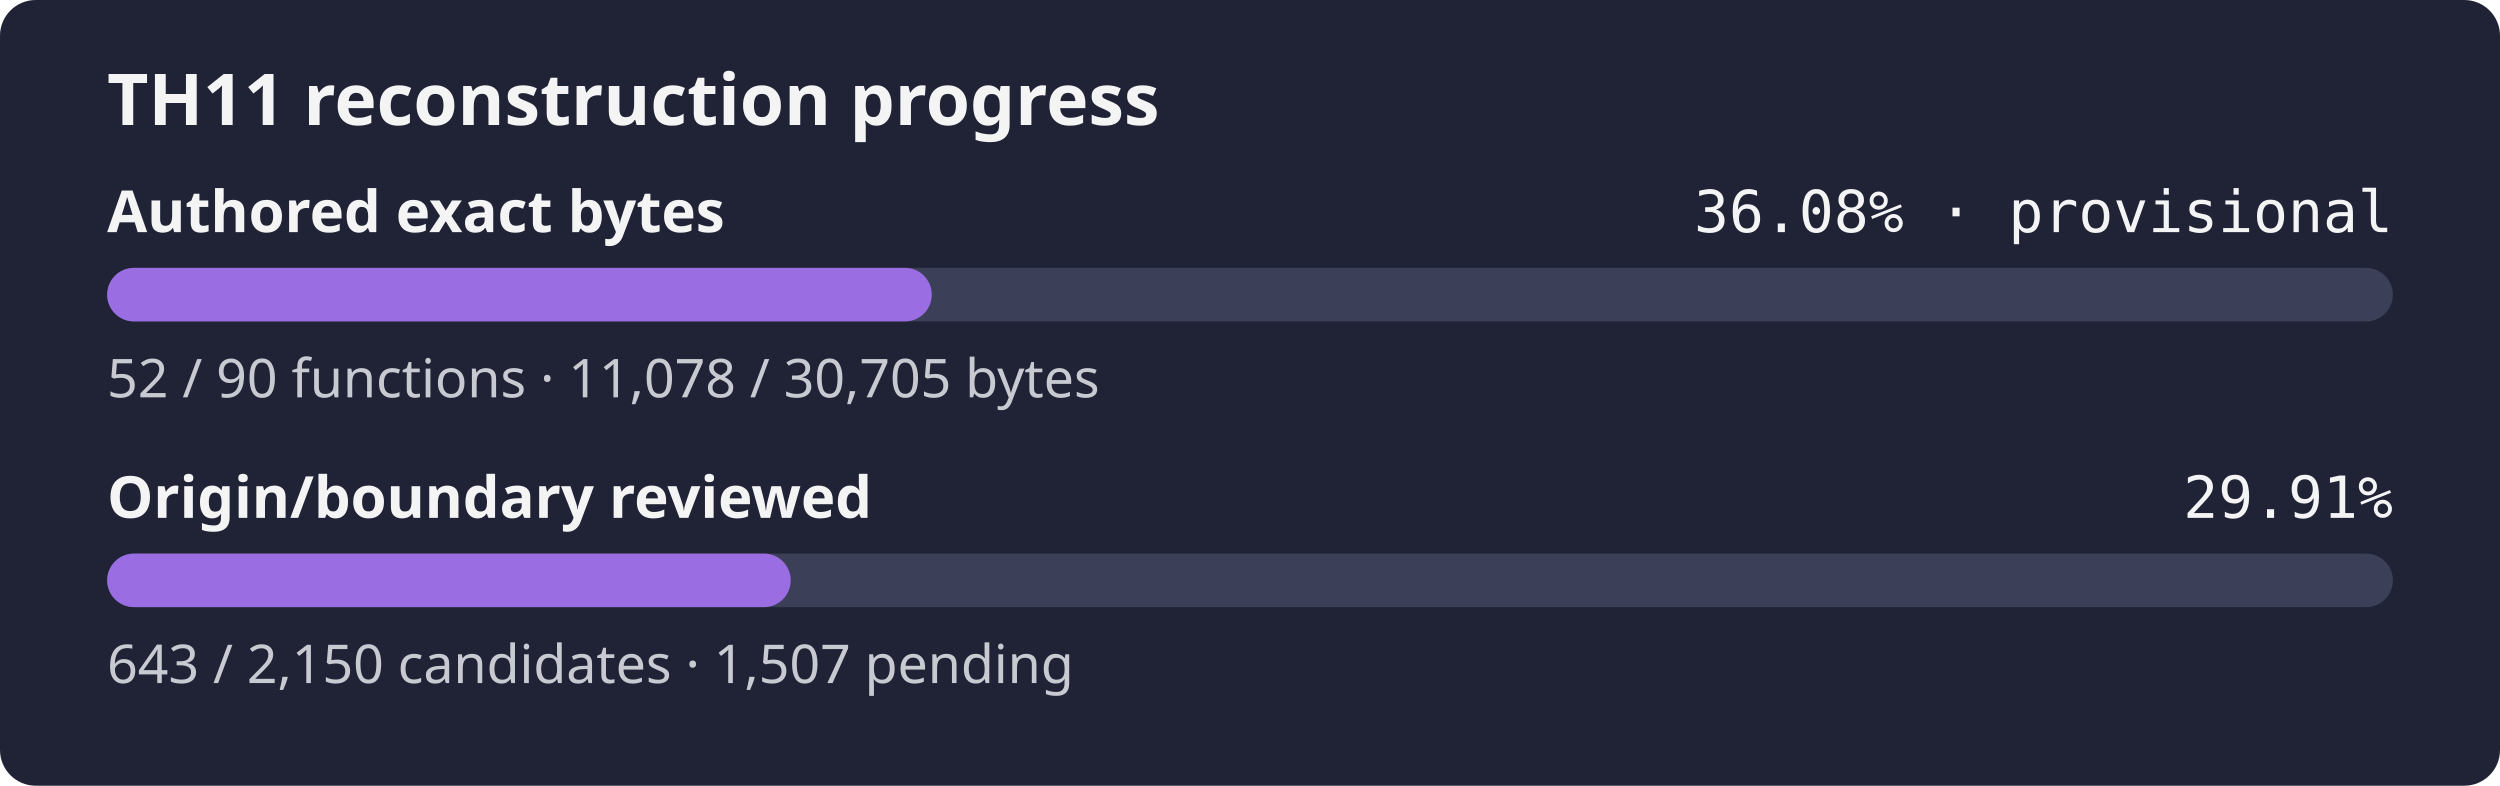
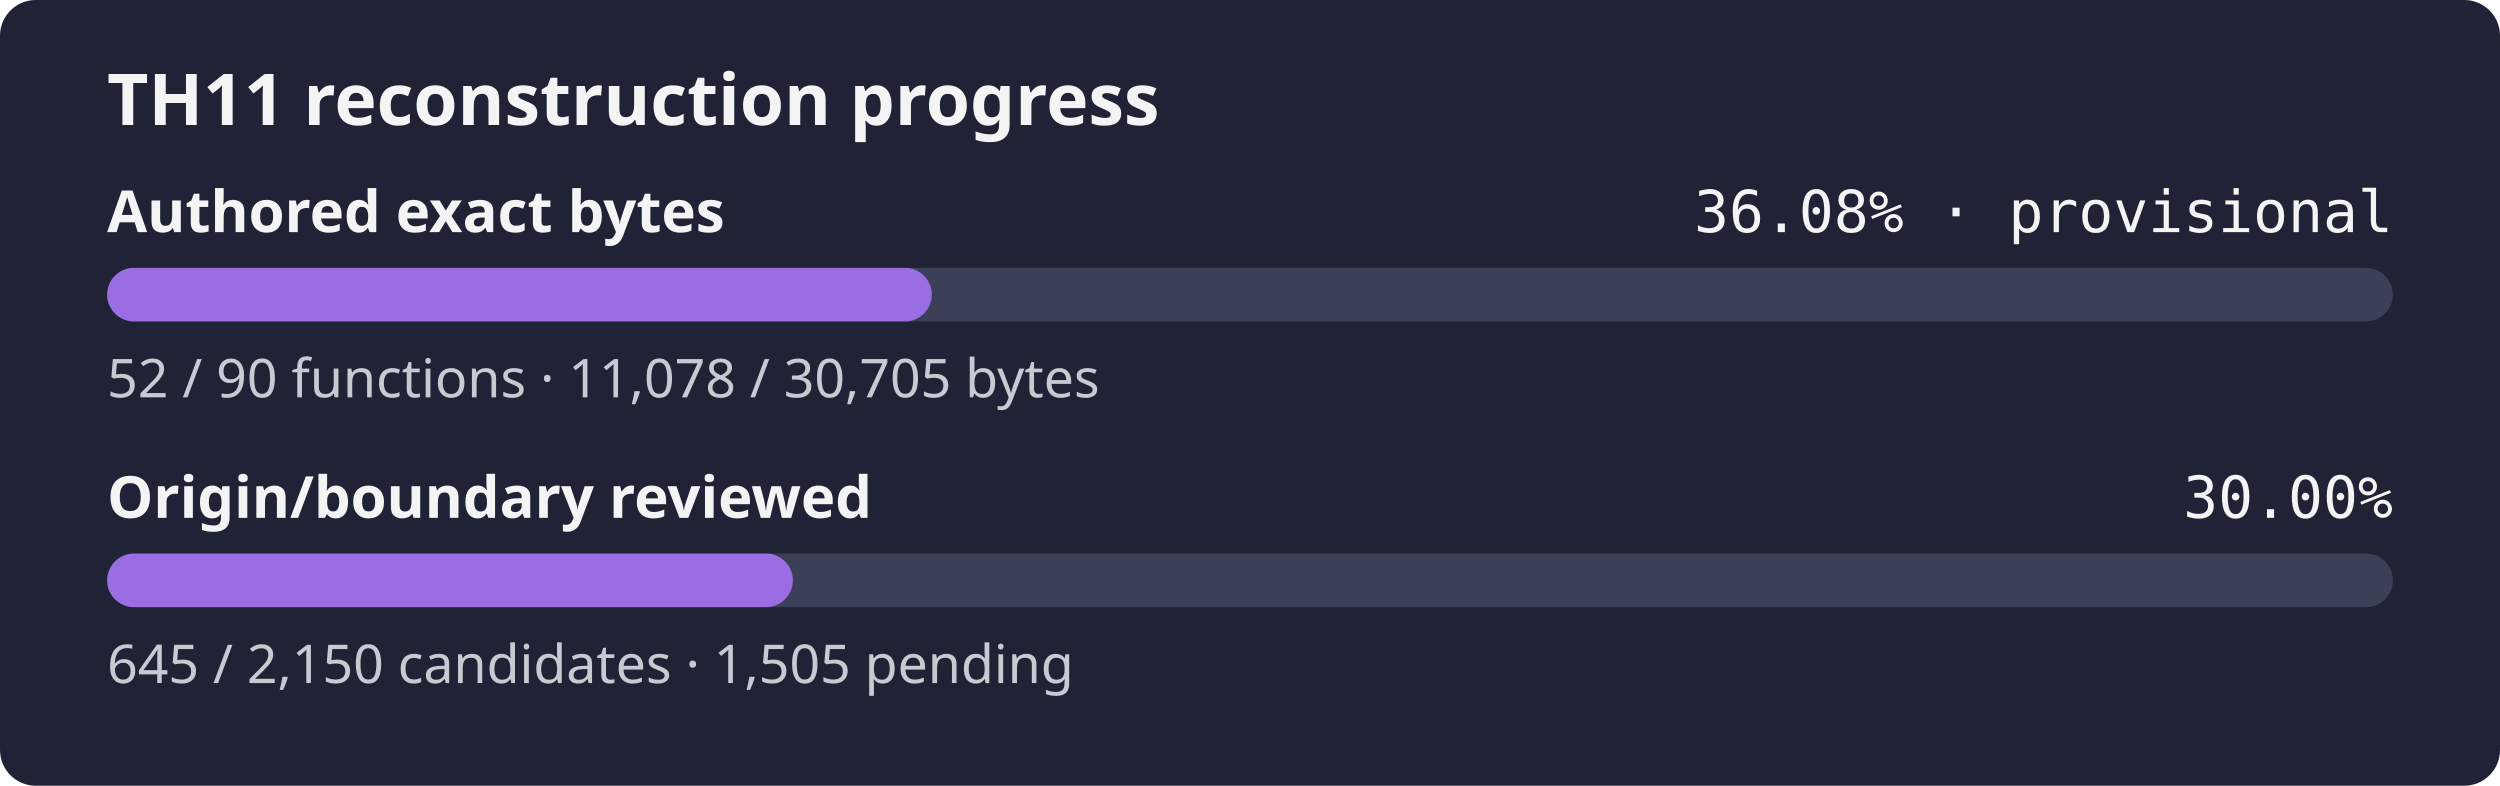
- <svg xmlns="http://www.w3.org/2000/svg" width="560" height="176" role="img" aria-label="TH11 reconstruction progress: currently classified authored bytes 36.08% exact, provisional inventory, origin and boundary review 29.91%">
+ <svg xmlns="http://www.w3.org/2000/svg" width="560" height="176" role="img" aria-label="TH11 reconstruction progress: currently classified authored bytes 36.08% exact, provisional inventory, origin and boundary review 30.00%">
  <rect width="560" height="176" rx="8" fill="#1f2335" />
  <text x="24" y="28" fill="#f4f4f5" font-family="sans-serif" font-size="16" font-weight="600">TH11 reconstruction progress</text>
  <text x="24" y="52" fill="#f4f4f5" font-family="sans-serif" font-size="13" font-weight="600">Authored exact bytes</text>
  <text x="536" y="52" fill="#f4f4f5" text-anchor="end" font-family="monospace" font-size="13">36.08% · provisional</text>
  <rect x="24" y="60" width="512" height="12" rx="6" fill="#3b4058" />
  <rect x="24" y="60" width="184.72" height="12" rx="6" fill="#9b6de3" />
  <text x="24" y="89" fill="#c8cad2" font-family="sans-serif" font-size="12">52 / 90 functions · 11,078 / 30,705 bytes</text>
  <text x="24" y="116" fill="#f4f4f5" font-family="sans-serif" font-size="13" font-weight="600">Origin/boundary reviewed</text>
-   <text x="536" y="116" fill="#f4f4f5" text-anchor="end" font-family="monospace" font-size="13">29.91%</text>
+   <text x="536" y="116" fill="#f4f4f5" text-anchor="end" font-family="monospace" font-size="13">30.00%</text>
  <rect x="24" y="124" width="512" height="12" rx="6" fill="#3b4058" />
-   <rect x="24" y="124" width="153.12" height="12" rx="6" fill="#9b6de3" />
-   <text x="24" y="153" fill="#c8cad2" font-family="sans-serif" font-size="12">643 / 2,150 candidates · 1,507 pending</text>
+   <rect x="24" y="124" width="153.60" height="12" rx="6" fill="#9b6de3" />
+   <text x="24" y="153" fill="#c8cad2" font-family="sans-serif" font-size="12">645 / 2,150 candidates · 1,505 pending</text>
</svg>
